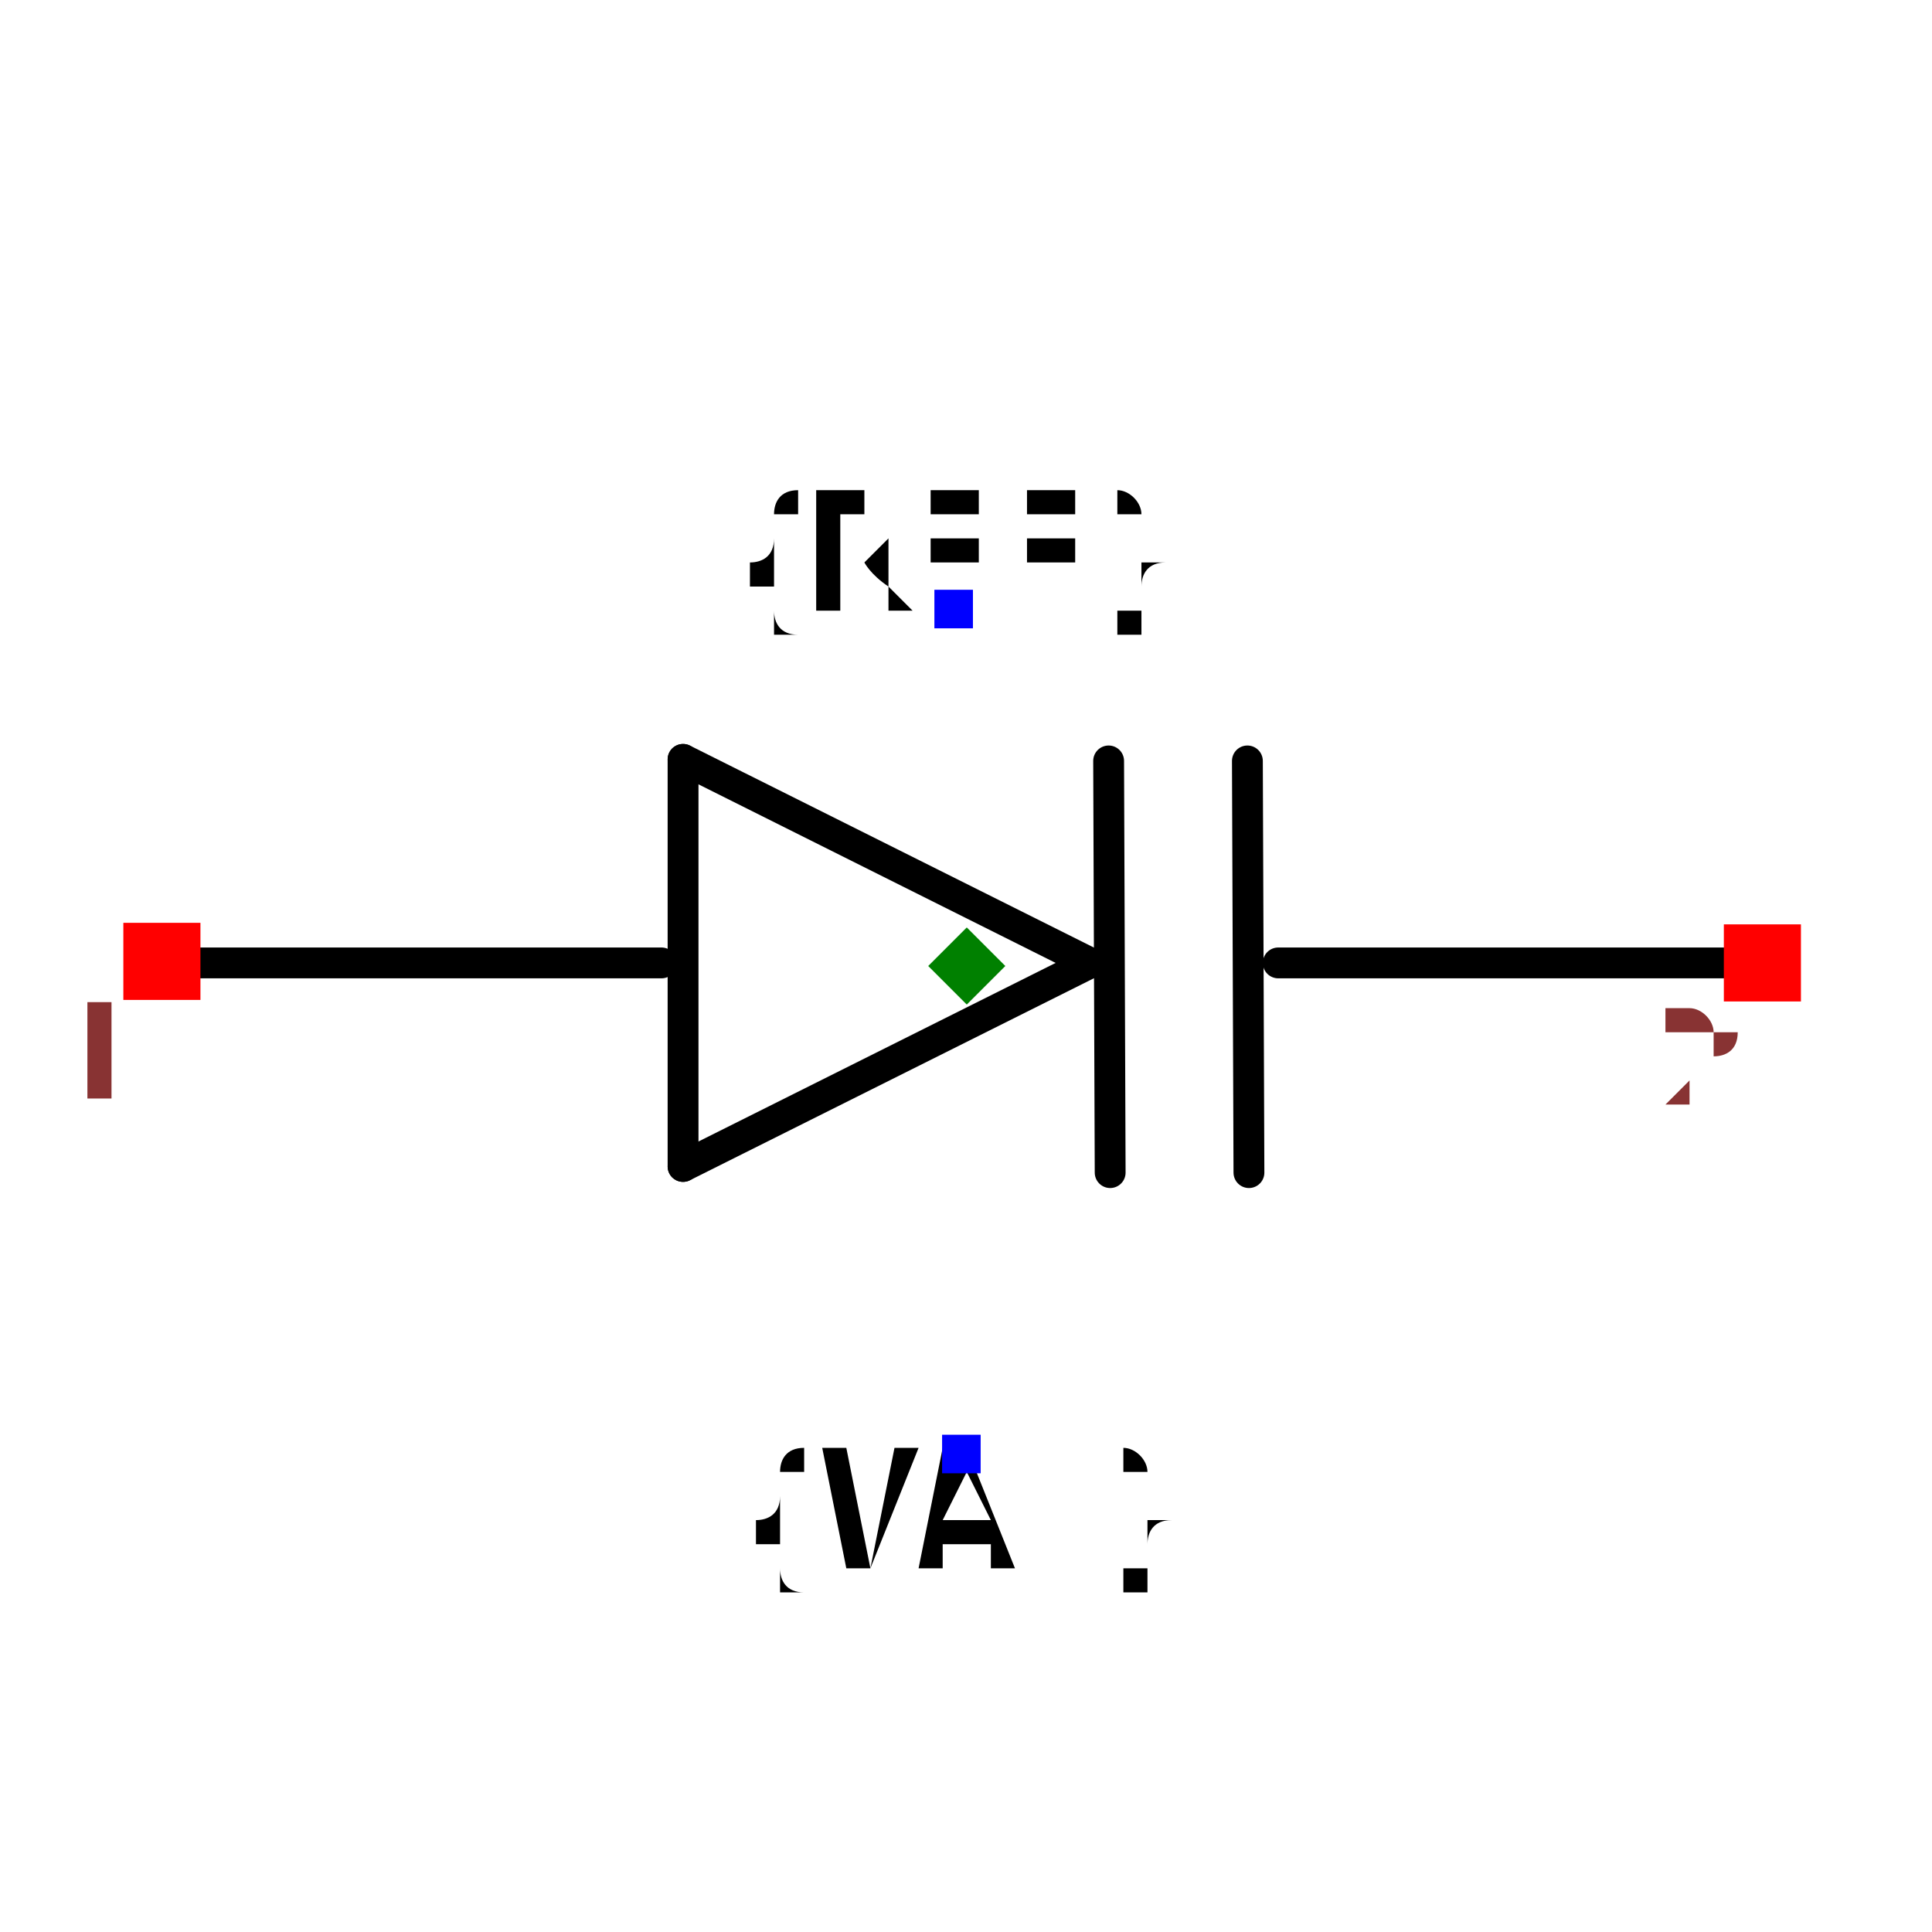
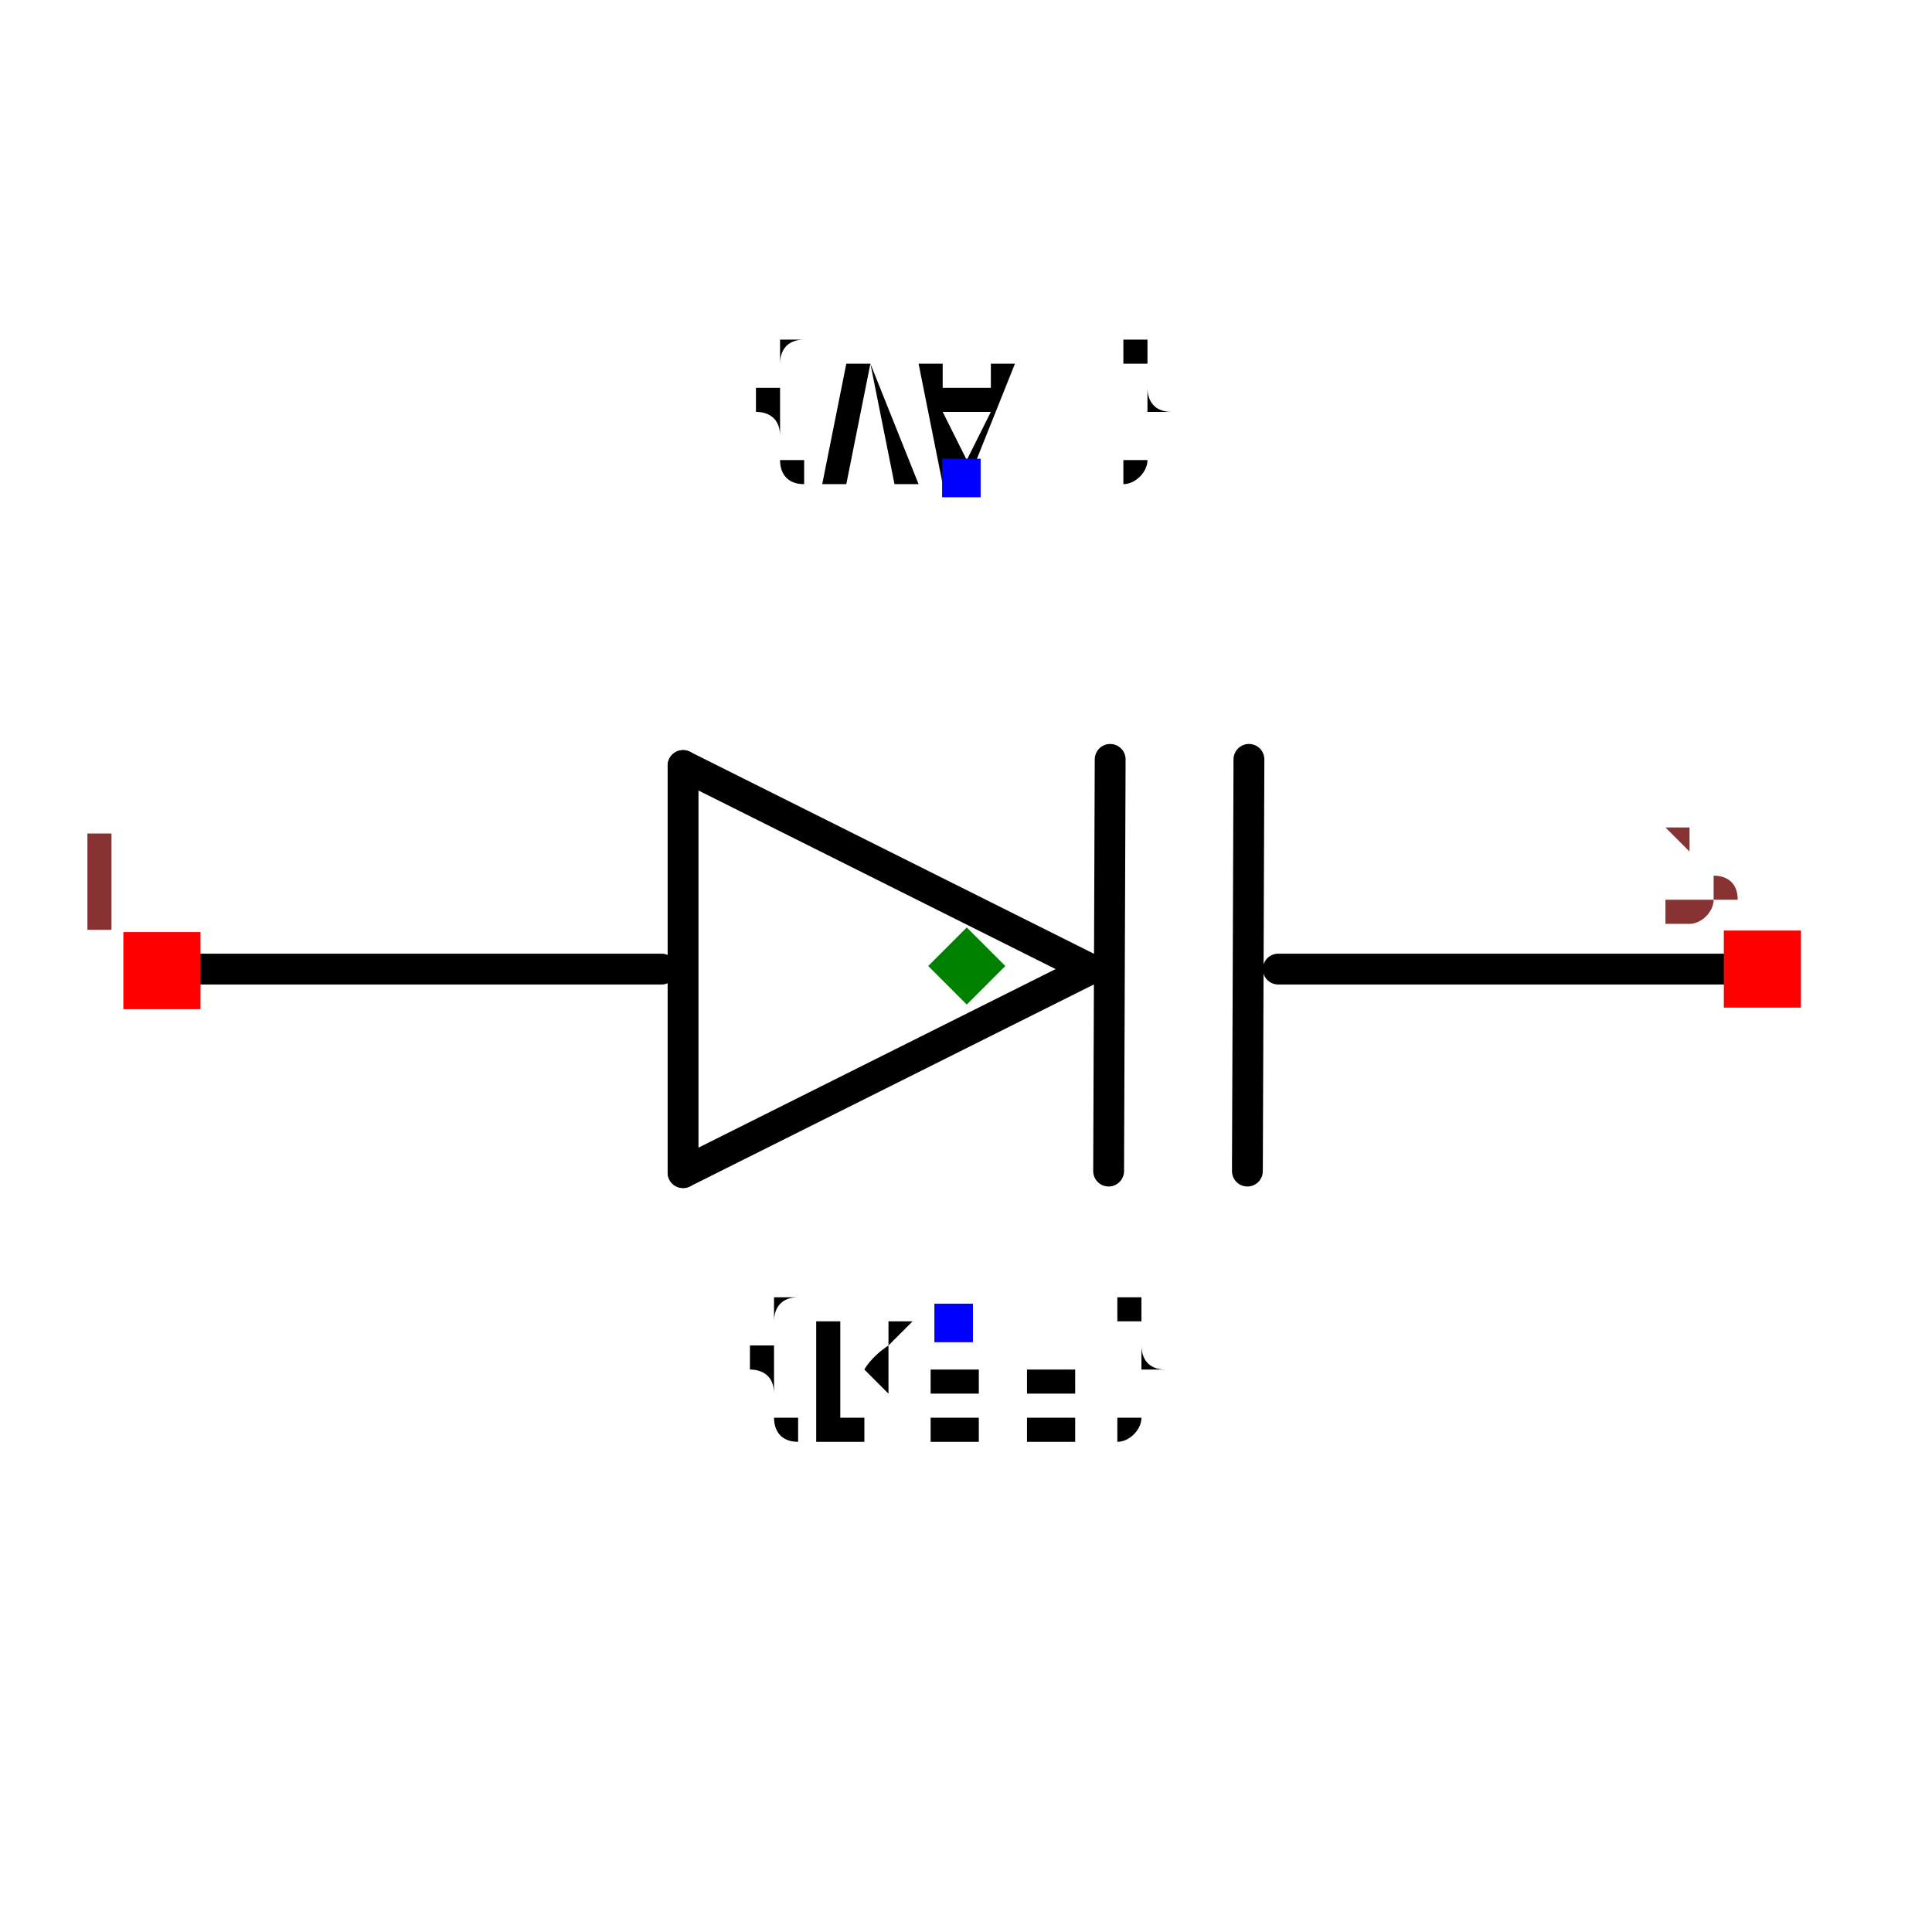
<svg xmlns="http://www.w3.org/2000/svg" width="150" height="150" viewBox="-0.627 -0.6 1.253 1.2">
-   <path d="M0.08,-0.002 L-0.184,0.13" fill="none" stroke="black" stroke-width="0.02" stroke-linecap="round" stroke-linejoin="round" />
-   <path d="M-0.184,-0.134 L0.08,-0.002" fill="none" stroke="black" stroke-width="0.02" stroke-linecap="round" stroke-linejoin="round" />
-   <path d="M-0.184,0.13 L-0.184,-0.134" fill="none" stroke="black" stroke-width="0.02" stroke-linecap="round" stroke-linejoin="round" />
-   <path d="M0.092,-0.133 L0.093,0.134" fill="none" stroke="black" stroke-width="0.02" stroke-linecap="round" stroke-linejoin="round" />
-   <path d="M-0.198,-0.002 L-0.522,-0.002" fill="none" stroke="black" stroke-width="0.02" stroke-linecap="round" stroke-linejoin="round" />
-   <path d="M0.522,-0.002 L0.202,-0.002" fill="none" stroke="black" stroke-width="0.02" stroke-linecap="round" stroke-linejoin="round" />
-   <path d="M0.182,-0.133 L0.183,0.134" fill="none" stroke="black" stroke-width="0.02" stroke-linecap="round" stroke-linejoin="round" />
-   <text x="-0.008" y="-0.232" dx="0" dy="0" text-anchor="middle" style="font: 0.1px monospace; fill: black">{REF}</text>
-   <rect x="-0.021" y="-0.244" width="0.025" height="0.025" fill="blue" />
-   <text x="-0.003" y="0.316" dx="0" dy="0.075" text-anchor="middle" style="font: 0.1px monospace; fill: black">{VAL}</text>
-   <rect x="-0.016" y="0.304" width="0.025" height="0.025" fill="blue" />
-   <rect x="-0.547" y="-0.028" width="0.05" height="0.05" fill="red" />
-   <text x="-0.562" y="0.087" text-anchor="middle" style="font: 0.08px monospace; fill: #833;">1</text>
-   <rect x="0.491" y="-0.027" width="0.05" height="0.05" fill="red" />
-   <text x="0.476" y="0.088" text-anchor="middle" style="font: 0.08px monospace; fill: #833;">2</text>
-   <path d="M 0 -0.025 L 0.025 -1.1102230246251565e-16 L 0 0.025 L -0.025 -1.1102230246251565e-16 Z" fill="green" />
+   <g transform="scale(1,-1)">
+     <path d="M0.08,-0.002 L-0.184,0.13" fill="none" stroke="black" stroke-width="0.02" stroke-linecap="round" stroke-linejoin="round" />
+     <path d="M-0.184,-0.134 L0.08,-0.002" fill="none" stroke="black" stroke-width="0.02" stroke-linecap="round" stroke-linejoin="round" />
+     <path d="M-0.184,0.13 L-0.184,-0.134" fill="none" stroke="black" stroke-width="0.02" stroke-linecap="round" stroke-linejoin="round" />
+     <path d="M0.092,-0.133 L0.093,0.134" fill="none" stroke="black" stroke-width="0.02" stroke-linecap="round" stroke-linejoin="round" />
+     <path d="M-0.198,-0.002 L-0.522,-0.002" fill="none" stroke="black" stroke-width="0.02" stroke-linecap="round" stroke-linejoin="round" />
+     <path d="M0.522,-0.002 L0.202,-0.002" fill="none" stroke="black" stroke-width="0.02" stroke-linecap="round" stroke-linejoin="round" />
+     <path d="M0.182,-0.133 L0.183,0.134" fill="none" stroke="black" stroke-width="0.02" stroke-linecap="round" stroke-linejoin="round" />
+     <text x="-0.008" y="-0.232" dx="0" dy="0" text-anchor="middle" style="font: 0.1px monospace; fill: black">{REF}</text>
+     <rect x="-0.021" y="-0.244" width="0.025" height="0.025" fill="blue" />
+     <text x="-0.003" y="0.316" dx="0" dy="0.075" text-anchor="middle" style="font: 0.1px monospace; fill: black">{VAL}</text>
+     <rect x="-0.016" y="0.304" width="0.025" height="0.025" fill="blue" />
+     <rect x="-0.547" y="-0.028" width="0.05" height="0.05" fill="red" />
+     <text x="-0.562" y="0.087" text-anchor="middle" style="font: 0.08px monospace; fill: #833;">1</text>
+     <rect x="0.491" y="-0.027" width="0.05" height="0.05" fill="red" />
+     <text x="0.476" y="0.088" text-anchor="middle" style="font: 0.08px monospace; fill: #833;">2</text>
+     <path d="M 0 -0.025 L 0.025 -1.1102230246251565e-16 L 0 0.025 L -0.025 -1.1102230246251565e-16 Z" fill="green" />
+   </g>
</svg>
